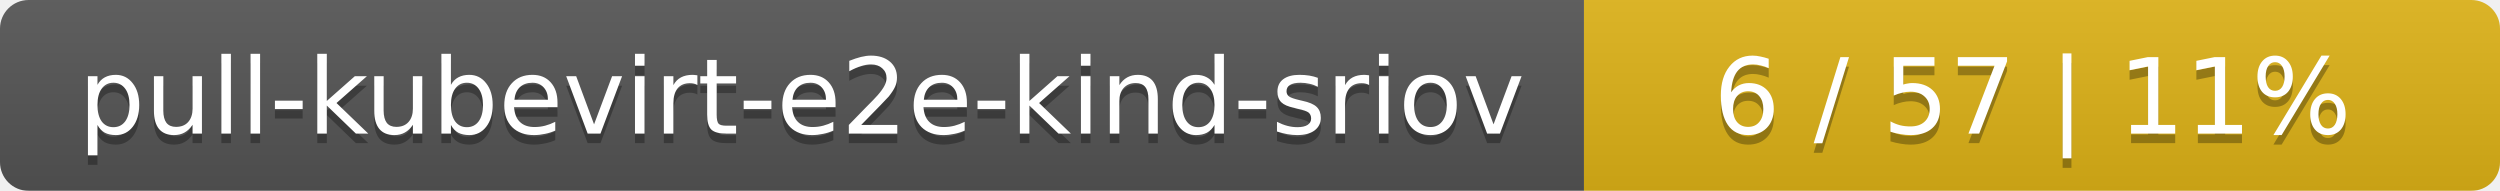
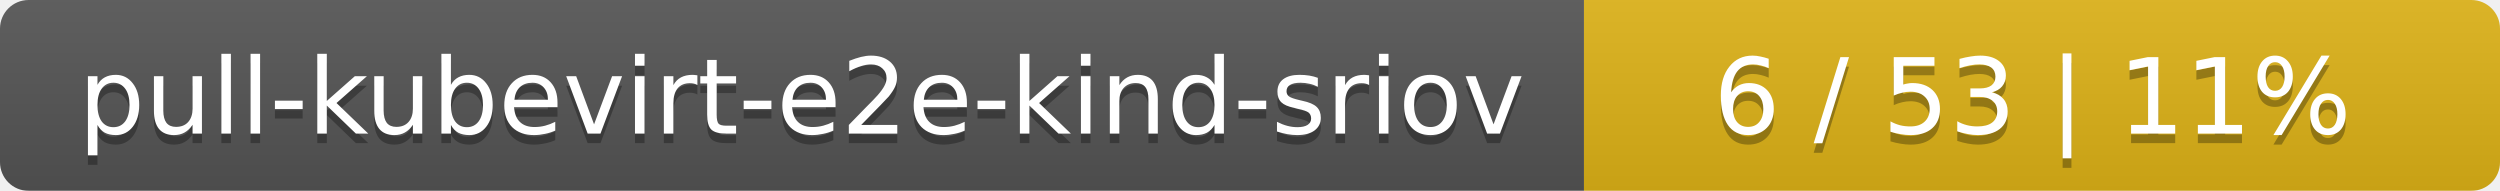
<svg xmlns="http://www.w3.org/2000/svg" width="262" height="20">
  <linearGradient id="smooth" x2="0" y2="100%">
    <stop offset="0" stop-color="#bbb" stop-opacity=".1" />
    <stop offset="1" stop-opacity=".1" />
  </linearGradient>
  <mask id="round">
    <rect width="262" height="20" rx="3" fill="#fff" />
  </mask>
  <g mask="url(#round)">
    <rect width="166" height="20" fill="#555" />
    <rect x="166" width="96" height="20" fill="#dfb317" />
    <rect width="262" height="20" fill="url(#smooth)" />
  </g>
  <g fill="#fff" text-anchor="middle" font-family="DejaVu Sans,Verdana,Geneva,sans-serif" font-size="11">
    <text x="84" y="15" fill="#010101" fill-opacity=".3">pull-kubevirt-e2e-kind-sriov</text>
    <text x="84" y="14">pull-kubevirt-e2e-kind-sriov</text>
-     <text x="213" y="15" fill="#010101" fill-opacity=".3">6 / 57    |    11%</text>
-     <text x="213" y="14">6 / 57    |    11%</text>
+     <text x="213" y="15" fill="#010101" fill-opacity=".3">6 / 53    |    11%</text>
+     <text x="213" y="14">6 / 53    |    11%</text>
  </g>
</svg>
